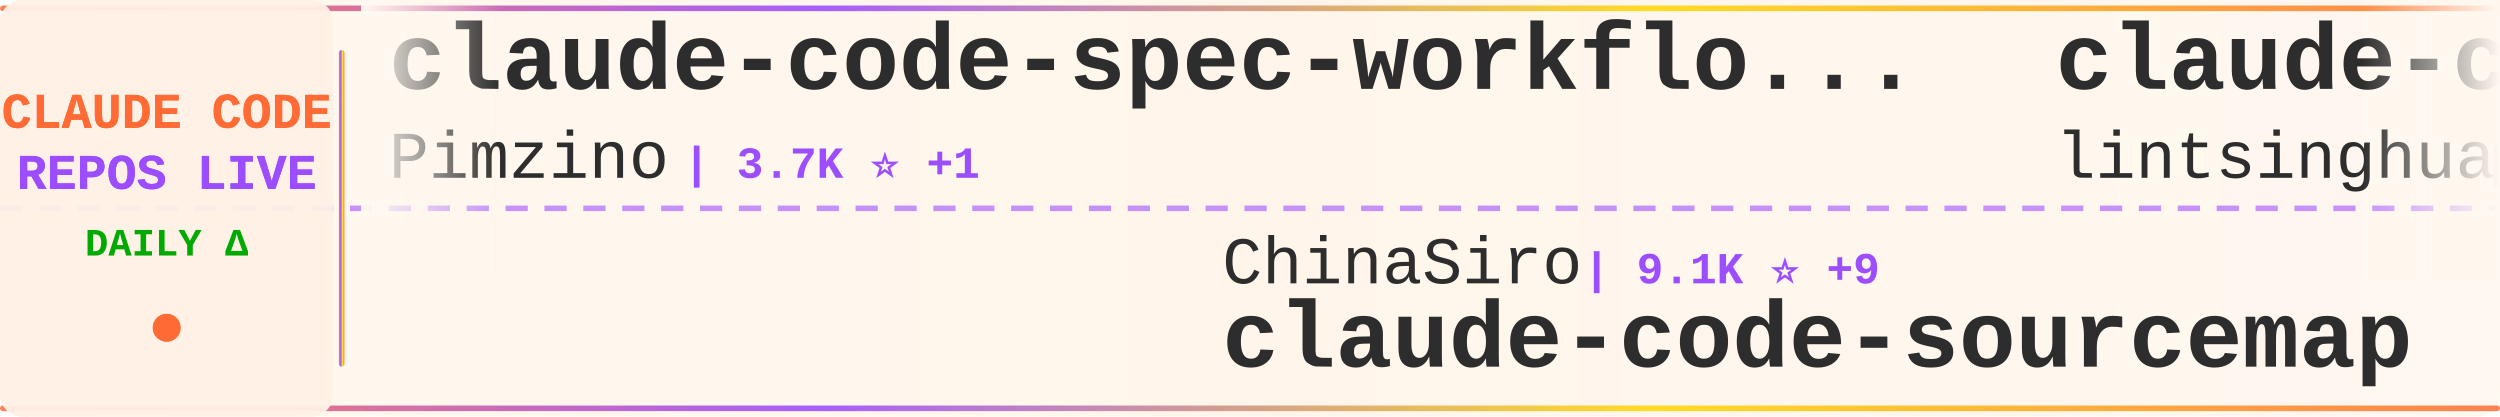
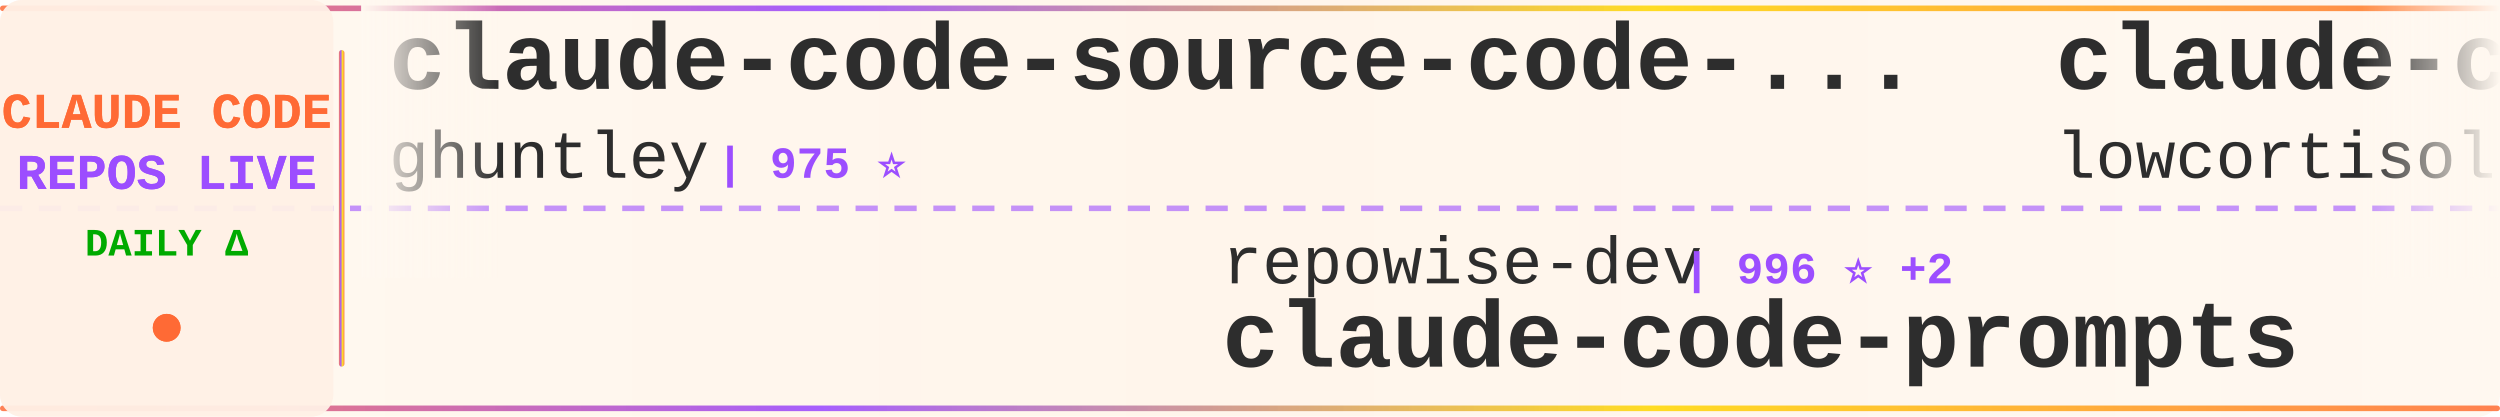
<svg xmlns="http://www.w3.org/2000/svg" width="900" height="150">
  <defs>
    <linearGradient id="tickerBg" x1="0%" y1="0%" x2="100%" y2="0%">
      <stop offset="0%" style="stop-color:#fff8f0;stop-opacity:0.98" />
      <stop offset="50%" style="stop-color:#fff5eb;stop-opacity:1" />
      <stop offset="100%" style="stop-color:#fff8f0;stop-opacity:0.98" />
    </linearGradient>
    <linearGradient id="borderGrad" x1="0%" y1="0%" x2="100%" y2="0%">
      <stop offset="0%" style="stop-color:#FF6B35;stop-opacity:0.85">
        <animate attributeName="stop-opacity" values="0.85;1;0.85" dur="2s" repeatCount="indefinite" />
      </stop>
      <stop offset="33%" style="stop-color:#9C4EFF;stop-opacity:0.9">
        <animate attributeName="stop-opacity" values="0.9;1;0.9" dur="2.2s" repeatCount="indefinite" />
      </stop>
      <stop offset="66%" style="stop-color:#FFD700;stop-opacity:0.85">
        <animate attributeName="stop-opacity" values="0.85;1;0.85" dur="1.8s" repeatCount="indefinite" />
      </stop>
      <stop offset="100%" style="stop-color:#FF6B35;stop-opacity:0.85">
        <animate attributeName="stop-opacity" values="0.85;1;0.85" dur="2s" repeatCount="indefinite" />
      </stop>
    </linearGradient>
    <filter id="textGlow">
      <feGaussianBlur stdDeviation="0.15" result="coloredBlur" />
      <feMerge>
        <feMergeNode in="coloredBlur" />
        <feMergeNode in="SourceGraphic" />
      </feMerge>
    </filter>
    <filter id="metricGlow">
      <feGaussianBlur stdDeviation="0.2" result="coloredBlur" />
      <feMerge>
        <feMergeNode in="coloredBlur" />
        <feMergeNode in="SourceGraphic" />
      </feMerge>
    </filter>
    <linearGradient id="leftFade" x1="0%" y1="0%" x2="100%" y2="0%">
      <stop offset="0%" style="stop-color:#fff8f0;stop-opacity:1" />
      <stop offset="100%" style="stop-color:#fff8f0;stop-opacity:0" />
    </linearGradient>
    <linearGradient id="rightFade" x1="0%" y1="0%" x2="100%" y2="0%">
      <stop offset="0%" style="stop-color:#fff8f0;stop-opacity:0" />
      <stop offset="100%" style="stop-color:#fff8f0;stop-opacity:1" />
    </linearGradient>
  </defs>
  <rect width="900" height="150" fill="url(#tickerBg)" rx="8" />
  <rect x="0" y="2" width="900" height="2" fill="url(#borderGrad)" rx="1" />
  <rect x="0" y="146" width="900" height="2" fill="url(#borderGrad)" rx="1" />
  <line x1="0" y1="75" x2="900" y2="75" stroke="#9C4EFF" stroke-width="2" stroke-dasharray="8 6" opacity="0.6" />
  <rect x="0" y="0" width="120" height="150" fill="#fff0e6" opacity="0.95" rx="8" />
  <text x="60" y="46" font-family="'Courier New', monospace" font-size="18" font-weight="bold" fill="#FF6B35" text-anchor="middle" filter="url(#textGlow)">
    CLAUDE CODE
  </text>
  <text x="60" y="68" font-family="'Courier New', monospace" font-size="18" font-weight="bold" fill="#9C4EFF" text-anchor="middle" filter="url(#textGlow)">
    REPOS LIVE
  </text>
  <text x="60" y="92" font-family="'Courier New', monospace" font-size="14" font-weight="bold" fill="#00aa00" text-anchor="middle">
    DAILY Δ
  </text>
  <circle cx="60" cy="118" r="5" fill="#FF6B35" filter="url(#metricGlow)">
    <animate attributeName="r" values="4;6;4" dur="1.5s" repeatCount="indefinite" />
    <animate attributeName="opacity" values="0.6;1;0.6" dur="1.5s" repeatCount="indefinite" />
  </circle>
  <rect x="122" y="18" width="2" height="114" fill="url(#borderGrad)" rx="1" />
  <clipPath id="tickerClip">
    <rect x="130" y="0" width="770" height="150" />
  </clipPath>
  <g clip-path="url(#tickerClip)">
    <g id="tickerItems">
      <animateTransform attributeName="transform" attributeType="XML" type="translate" from="0 0" to="-3000 0" dur="54s" repeatCount="indefinite" />
      <g transform="translate(0, 0)">
-         <text x="140" y="32" font-family="'Courier New', monospace" font-size="34" font-weight="bold" fill="#2d2d2d">claude-code-spec-workflo...</text>
-         <text x="140" y="64" font-family="'Courier New', monospace" font-size="24" font-weight="normal" fill="#2d2d2d" opacity="1.0">Pimzino</text>
-         <text x="246" y="64" font-family="'Courier New', monospace" font-size="16" font-weight="bold" fill="#9C4EFF"> | 3.7K ⭐ +1</text>
+         <text x="140" y="32" font-family="'Courier New', monospace" font-size="34" font-weight="bold" fill="#2d2d2d">claude-code-source-code-...</text>
+         <text x="140" y="64" font-family="'Courier New', monospace" font-size="24" font-weight="normal" fill="#2d2d2d" opacity="1.0">ghuntley</text>
+         <text x="258" y="64" font-family="'Courier New', monospace" font-size="16" font-weight="bold" fill="#9C4EFF"> | 975 ⭐</text>
      </g>
      <g transform="translate(300, 0)">
-         <text x="140" y="102" font-family="'Courier New', monospace" font-size="24" font-weight="normal" fill="#2d2d2d" opacity="1.0">ChinaSiro</text>
-         <text x="270" y="102" font-family="'Courier New', monospace" font-size="16" font-weight="bold" fill="#9C4EFF"> | 9.1K ⭐ +9</text>
-         <text x="140" y="132" font-family="'Courier New', monospace" font-size="34" font-weight="bold" fill="#2d2d2d">claude-code-sourcemap</text>
+         <text x="140" y="102" font-family="'Courier New', monospace" font-size="24" font-weight="normal" fill="#2d2d2d" opacity="1.0">repowise-dev</text>
+         <text x="306" y="102" font-family="'Courier New', monospace" font-size="16" font-weight="bold" fill="#9C4EFF"> | 996 ⭐ +2</text>
+         <text x="140" y="132" font-family="'Courier New', monospace" font-size="34" font-weight="bold" fill="#2d2d2d">claude-code-prompts</text>
      </g>
      <g transform="translate(600, 0)">
-         <text x="140" y="32" font-family="'Courier New', monospace" font-size="34" font-weight="bold" fill="#2d2d2d">claude-code-book</text>
-         <text x="140" y="64" font-family="'Courier New', monospace" font-size="24" font-weight="normal" fill="#2d2d2d" opacity="1.0">lintsinghua</text>
-         <text x="294" y="64" font-family="'Courier New', monospace" font-size="16" font-weight="bold" fill="#9C4EFF"> | 3.2K ⭐ +21</text>
+         <text x="140" y="32" font-family="'Courier New', monospace" font-size="34" font-weight="bold" fill="#2d2d2d">claude-code</text>
+         <text x="140" y="64" font-family="'Courier New', monospace" font-size="24" font-weight="normal" fill="#2d2d2d" opacity="1.0">lowcortisolprogrammer</text>
+         <text x="414" y="64" font-family="'Courier New', monospace" font-size="16" font-weight="bold" fill="#9C4EFF"> | 173 ⭐</text>
      </g>
      <g transform="translate(900, 0)">
-         <text x="140" y="102" font-family="'Courier New', monospace" font-size="24" font-weight="normal" fill="#2d2d2d" opacity="1.0">Windy3f3f3f3f</text>
-         <text x="318" y="102" font-family="'Courier New', monospace" font-size="16" font-weight="bold" fill="#9C4EFF"> | 1.1K ⭐ +11</text>
-         <text x="140" y="132" font-family="'Courier New', monospace" font-size="34" font-weight="bold" fill="#2d2d2d">claude-code-from-scratch</text>
+         <text x="140" y="102" font-family="'Courier New', monospace" font-size="24" font-weight="normal" fill="#2d2d2d" opacity="1.0">Onewon</text>
+         <text x="234" y="102" font-family="'Courier New', monospace" font-size="16" font-weight="bold" fill="#9C4EFF"> | 179 ⭐</text>
+         <text x="140" y="132" font-family="'Courier New', monospace" font-size="34" font-weight="bold" fill="#2d2d2d">claude-code</text>
      </g>
      <g transform="translate(1200, 0)">
-         <text x="140" y="32" font-family="'Courier New', monospace" font-size="34" font-weight="bold" fill="#2d2d2d">claude-code-source</text>
-         <text x="140" y="64" font-family="'Courier New', monospace" font-size="24" font-weight="normal" fill="#2d2d2d" opacity="1.0">hangsman</text>
-         <text x="258" y="64" font-family="'Courier New', monospace" font-size="16" font-weight="bold" fill="#9C4EFF"> | 771 ⭐ +2</text>
+         <text x="140" y="32" font-family="'Courier New', monospace" font-size="34" font-weight="bold" fill="#2d2d2d">Open-ClaudeCode</text>
+         <text x="140" y="64" font-family="'Courier New', monospace" font-size="24" font-weight="normal" fill="#2d2d2d" opacity="1.0">LING71671</text>
+         <text x="270" y="64" font-family="'Courier New', monospace" font-size="16" font-weight="bold" fill="#9C4EFF"> | 813 ⭐ +1</text>
      </g>
      <g transform="translate(1500, 0)">
-         <text x="140" y="102" font-family="'Courier New', monospace" font-size="24" font-weight="normal" fill="#2d2d2d" opacity="1.0">codeaashu</text>
-         <text x="270" y="102" font-family="'Courier New', monospace" font-size="16" font-weight="bold" fill="#9C4EFF"> | 2.5K ⭐ +12</text>
-         <text x="140" y="132" font-family="'Courier New', monospace" font-size="34" font-weight="bold" fill="#2d2d2d">claude-code</text>
+         <text x="140" y="102" font-family="'Courier New', monospace" font-size="24" font-weight="normal" fill="#2d2d2d" opacity="1.0">snarktank</text>
+         <text x="270" y="102" font-family="'Courier New', monospace" font-size="16" font-weight="bold" fill="#9C4EFF"> | 18.8K ⭐ +59</text>
+         <text x="140" y="132" font-family="'Courier New', monospace" font-size="34" font-weight="bold" fill="#2d2d2d">ralph</text>
      </g>
      <g transform="translate(1800, 0)">
-         <text x="140" y="32" font-family="'Courier New', monospace" font-size="34" font-weight="bold" fill="#2d2d2d">claude-code-hooks-master...</text>
-         <text x="140" y="64" font-family="'Courier New', monospace" font-size="24" font-weight="normal" fill="#2d2d2d" opacity="1.0">disler</text>
-         <text x="234" y="64" font-family="'Courier New', monospace" font-size="16" font-weight="bold" fill="#9C4EFF"> | 3.6K ⭐ +4</text>
+         <text x="140" y="32" font-family="'Courier New', monospace" font-size="34" font-weight="bold" fill="#2d2d2d">claude_code_src</text>
+         <text x="140" y="64" font-family="'Courier New', monospace" font-size="24" font-weight="normal" fill="#2d2d2d" opacity="1.0">ponponon</text>
+         <text x="258" y="64" font-family="'Courier New', monospace" font-size="16" font-weight="bold" fill="#9C4EFF"> | 2.2K ⭐ +5</text>
      </g>
      <g transform="translate(2100, 0)">
-         <text x="140" y="102" font-family="'Courier New', monospace" font-size="24" font-weight="normal" fill="#2d2d2d" opacity="1.0">darcyegb</text>
-         <text x="258" y="102" font-family="'Courier New', monospace" font-size="16" font-weight="bold" fill="#9C4EFF"> | 686 ⭐ +1</text>
-         <text x="140" y="132" font-family="'Courier New', monospace" font-size="34" font-weight="bold" fill="#2d2d2d">ClaudeCodeAgents</text>
+         <text x="140" y="102" font-family="'Courier New', monospace" font-size="24" font-weight="normal" fill="#2d2d2d" opacity="1.0">wshobson</text>
+         <text x="258" y="102" font-family="'Courier New', monospace" font-size="16" font-weight="bold" fill="#9C4EFF"> | 35.0K ⭐ +68</text>
+         <text x="140" y="132" font-family="'Courier New', monospace" font-size="34" font-weight="bold" fill="#2d2d2d">agents</text>
      </g>
      <g transform="translate(2400, 0)">
-         <text x="140" y="32" font-family="'Courier New', monospace" font-size="34" font-weight="bold" fill="#2d2d2d">claude-code-hub</text>
-         <text x="140" y="64" font-family="'Courier New', monospace" font-size="24" font-weight="normal" fill="#2d2d2d" opacity="1.0">ding113</text>
-         <text x="246" y="64" font-family="'Courier New', monospace" font-size="16" font-weight="bold" fill="#9C4EFF"> | 2.8K ⭐ +6</text>
+         <text x="140" y="32" font-family="'Courier New', monospace" font-size="34" font-weight="bold" fill="#2d2d2d">claude-code</text>
+         <text x="140" y="64" font-family="'Courier New', monospace" font-size="24" font-weight="normal" fill="#2d2d2d" opacity="1.0">mehmoodosman</text>
+         <text x="306" y="64" font-family="'Courier New', monospace" font-size="16" font-weight="bold" fill="#9C4EFF"> | 169 ⭐</text>
      </g>
      <g transform="translate(2700, 0)">
-         <text x="140" y="102" font-family="'Courier New', monospace" font-size="24" font-weight="normal" fill="#2d2d2d" opacity="1.0">sickn33</text>
-         <text x="246" y="102" font-family="'Courier New', monospace" font-size="16" font-weight="bold" fill="#9C4EFF"> | 36.8K ⭐ +128</text>
-         <text x="140" y="132" font-family="'Courier New', monospace" font-size="34" font-weight="bold" fill="#2d2d2d">antigravity-awesome-skil...</text>
+         <text x="140" y="102" font-family="'Courier New', monospace" font-size="24" font-weight="normal" fill="#2d2d2d" opacity="1.0">shareAI-lab</text>
+         <text x="294" y="102" font-family="'Courier New', monospace" font-size="16" font-weight="bold" fill="#9C4EFF"> | 59.2K ⭐ +299</text>
+         <text x="140" y="132" font-family="'Courier New', monospace" font-size="34" font-weight="bold" fill="#2d2d2d">learn-claude-code</text>
      </g>
      <g transform="translate(3000, 0)">
-         <text x="140" y="32" font-family="'Courier New', monospace" font-size="34" font-weight="bold" fill="#2d2d2d">claude-code-spec-workflo...</text>
-         <text x="140" y="64" font-family="'Courier New', monospace" font-size="24" font-weight="normal" fill="#2d2d2d" opacity="1.0">Pimzino</text>
-         <text x="246" y="64" font-family="'Courier New', monospace" font-size="16" font-weight="bold" fill="#9C4EFF"> | 3.7K ⭐ +1</text>
+         <text x="140" y="32" font-family="'Courier New', monospace" font-size="34" font-weight="bold" fill="#2d2d2d">claude-code-source-code-...</text>
+         <text x="140" y="64" font-family="'Courier New', monospace" font-size="24" font-weight="normal" fill="#2d2d2d" opacity="1.0">ghuntley</text>
+         <text x="258" y="64" font-family="'Courier New', monospace" font-size="16" font-weight="bold" fill="#9C4EFF"> | 975 ⭐</text>
      </g>
      <g transform="translate(3300, 0)">
-         <text x="140" y="102" font-family="'Courier New', monospace" font-size="24" font-weight="normal" fill="#2d2d2d" opacity="1.0">ChinaSiro</text>
-         <text x="270" y="102" font-family="'Courier New', monospace" font-size="16" font-weight="bold" fill="#9C4EFF"> | 9.1K ⭐ +9</text>
-         <text x="140" y="132" font-family="'Courier New', monospace" font-size="34" font-weight="bold" fill="#2d2d2d">claude-code-sourcemap</text>
+         <text x="140" y="102" font-family="'Courier New', monospace" font-size="24" font-weight="normal" fill="#2d2d2d" opacity="1.0">repowise-dev</text>
+         <text x="306" y="102" font-family="'Courier New', monospace" font-size="16" font-weight="bold" fill="#9C4EFF"> | 996 ⭐ +2</text>
+         <text x="140" y="132" font-family="'Courier New', monospace" font-size="34" font-weight="bold" fill="#2d2d2d">claude-code-prompts</text>
      </g>
      <g transform="translate(3600, 0)">
-         <text x="140" y="32" font-family="'Courier New', monospace" font-size="34" font-weight="bold" fill="#2d2d2d">claude-code-book</text>
-         <text x="140" y="64" font-family="'Courier New', monospace" font-size="24" font-weight="normal" fill="#2d2d2d" opacity="1.0">lintsinghua</text>
-         <text x="294" y="64" font-family="'Courier New', monospace" font-size="16" font-weight="bold" fill="#9C4EFF"> | 3.2K ⭐ +21</text>
+         <text x="140" y="32" font-family="'Courier New', monospace" font-size="34" font-weight="bold" fill="#2d2d2d">claude-code</text>
+         <text x="140" y="64" font-family="'Courier New', monospace" font-size="24" font-weight="normal" fill="#2d2d2d" opacity="1.0">lowcortisolprogrammer</text>
+         <text x="414" y="64" font-family="'Courier New', monospace" font-size="16" font-weight="bold" fill="#9C4EFF"> | 173 ⭐</text>
      </g>
      <g transform="translate(3900, 0)">
-         <text x="140" y="102" font-family="'Courier New', monospace" font-size="24" font-weight="normal" fill="#2d2d2d" opacity="1.0">Windy3f3f3f3f</text>
-         <text x="318" y="102" font-family="'Courier New', monospace" font-size="16" font-weight="bold" fill="#9C4EFF"> | 1.1K ⭐ +11</text>
-         <text x="140" y="132" font-family="'Courier New', monospace" font-size="34" font-weight="bold" fill="#2d2d2d">claude-code-from-scratch</text>
+         <text x="140" y="102" font-family="'Courier New', monospace" font-size="24" font-weight="normal" fill="#2d2d2d" opacity="1.0">Onewon</text>
+         <text x="234" y="102" font-family="'Courier New', monospace" font-size="16" font-weight="bold" fill="#9C4EFF"> | 179 ⭐</text>
+         <text x="140" y="132" font-family="'Courier New', monospace" font-size="34" font-weight="bold" fill="#2d2d2d">claude-code</text>
      </g>
    </g>
  </g>
  <rect x="130" y="0" width="50" height="100" fill="url(#leftFade)" />
  <rect x="850" y="0" width="50" height="100" fill="url(#rightFade)" />
</svg>
